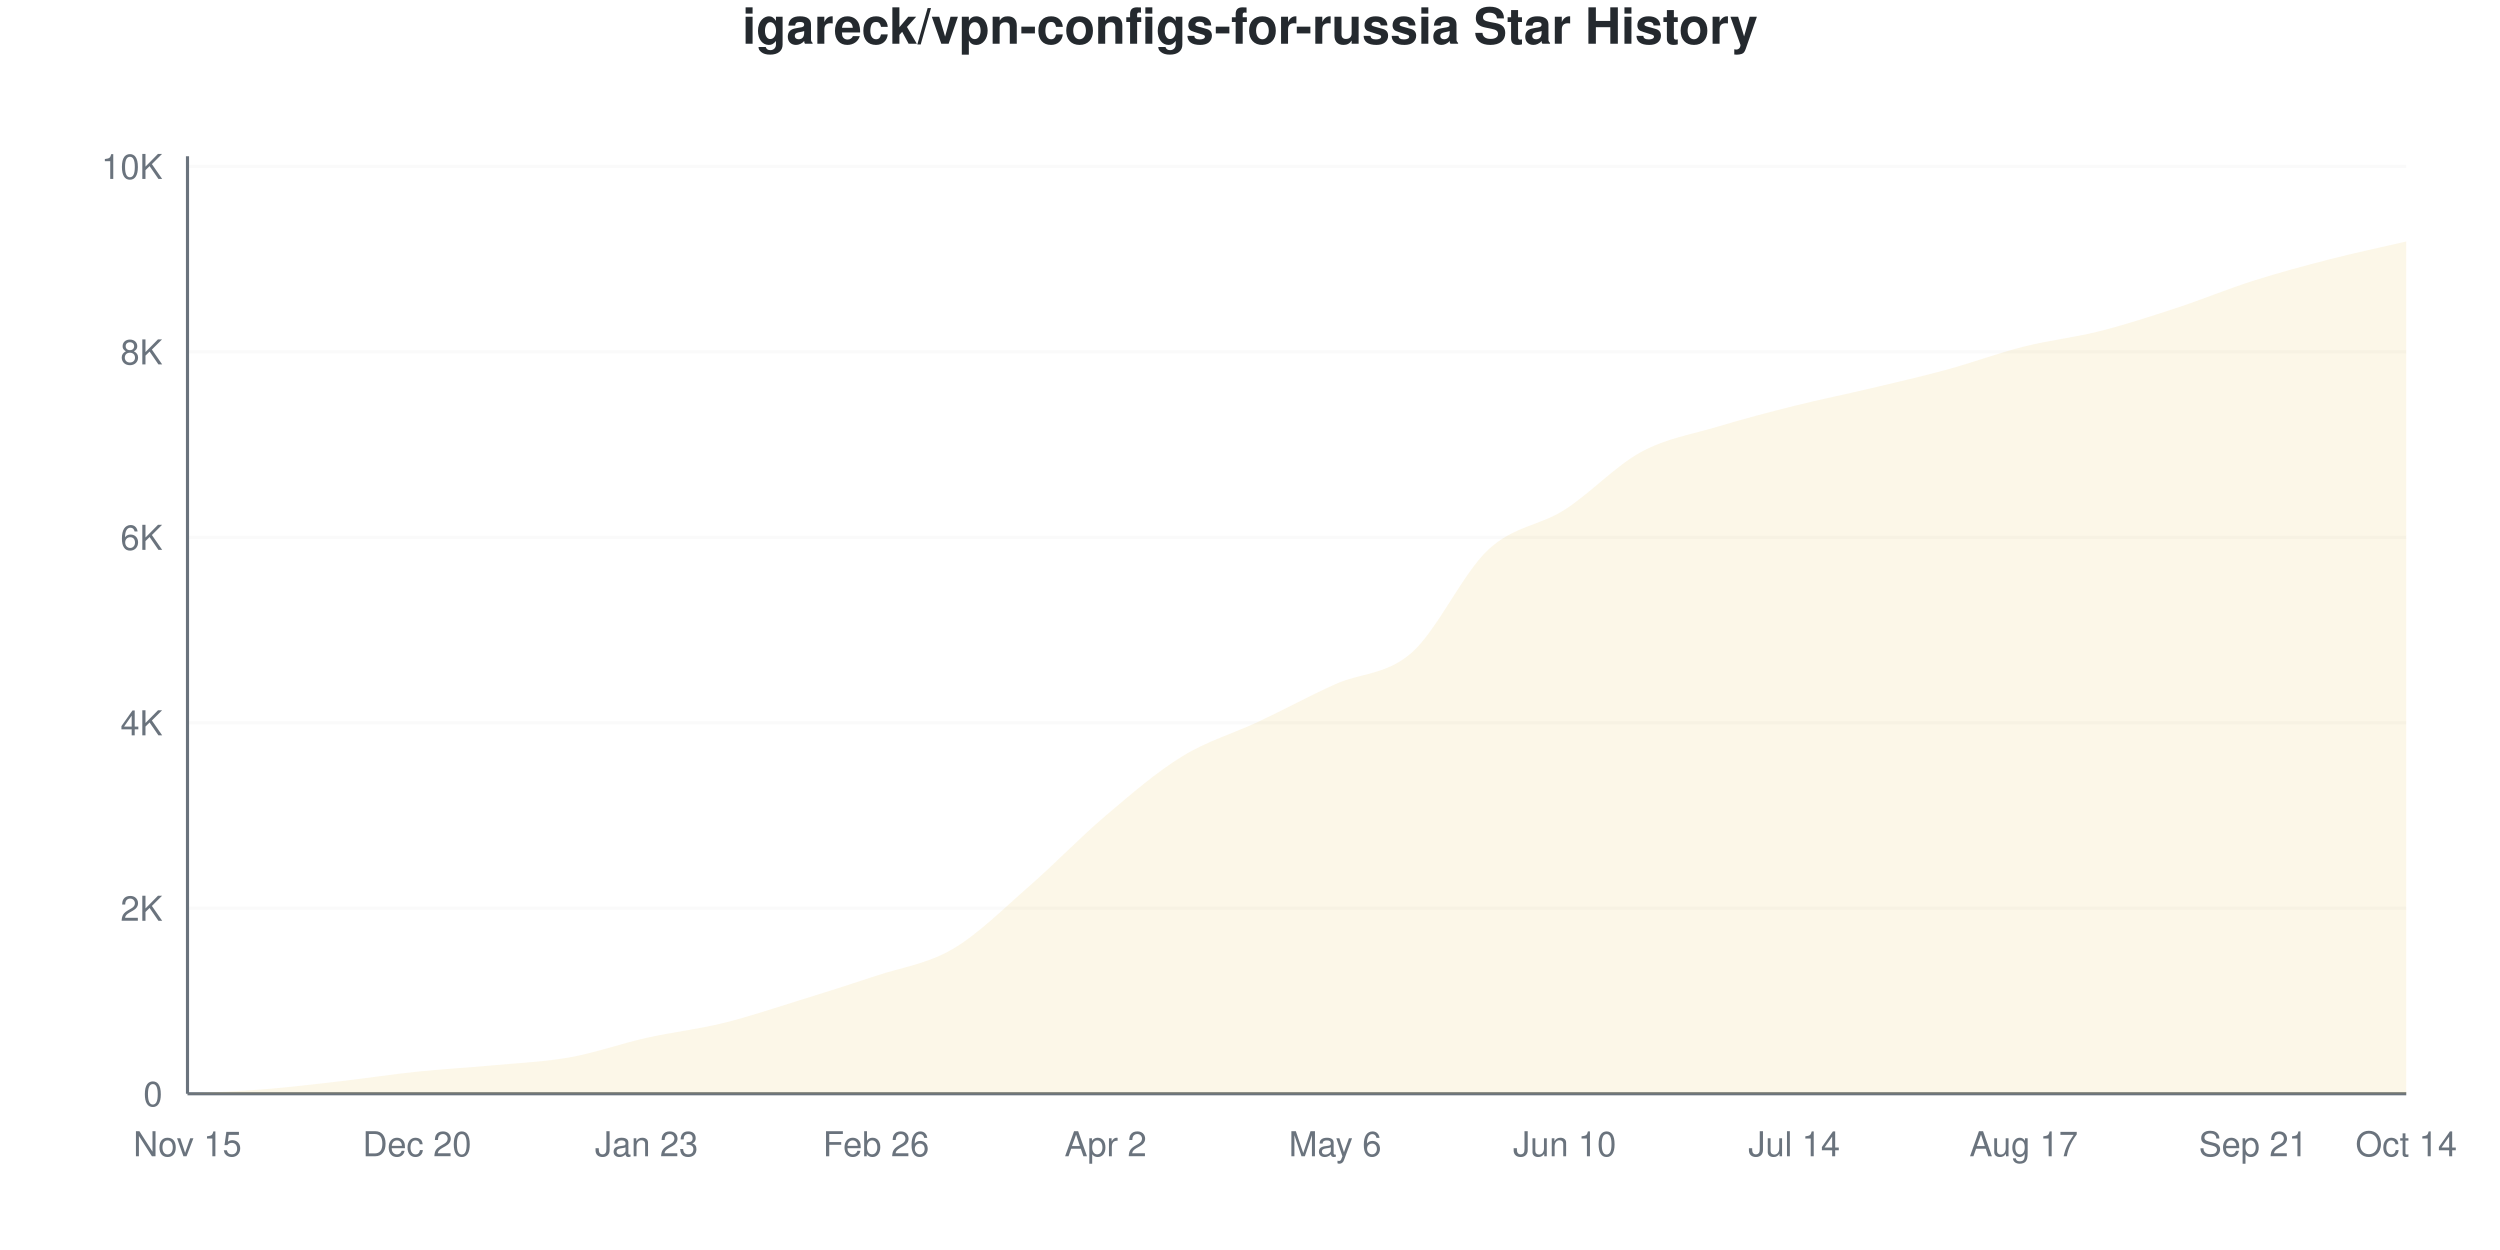
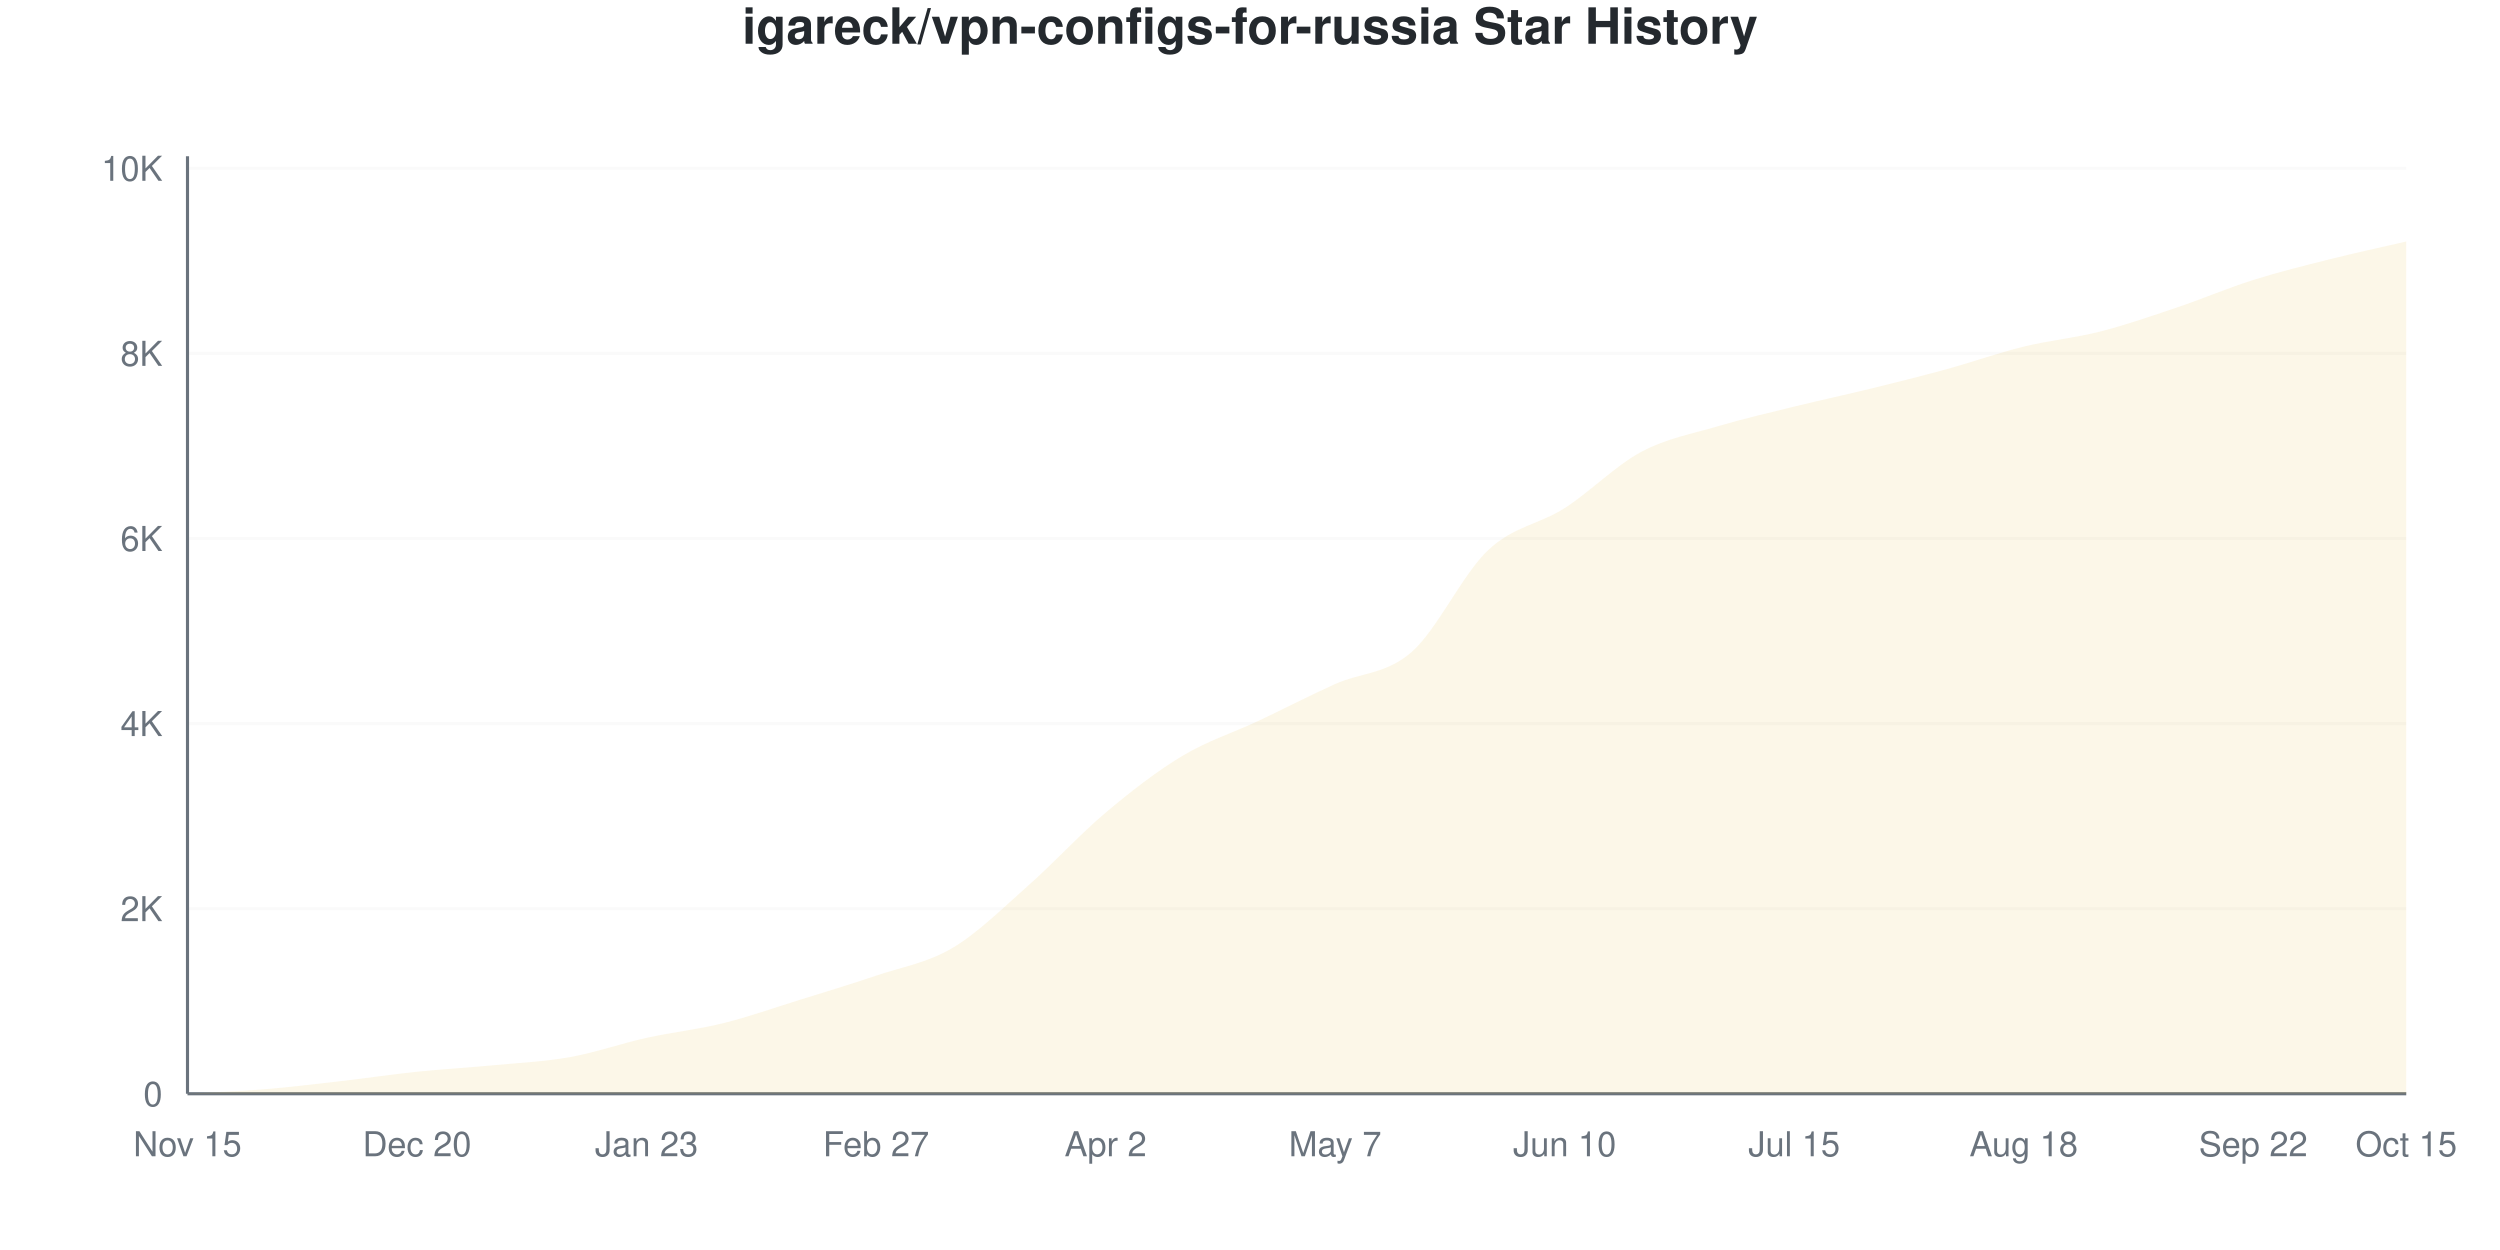
<svg xmlns="http://www.w3.org/2000/svg" viewBox="0 0 800 400" width="800" height="400">
  <style>
    @keyframes drawLine {
      to { stroke-dashoffset: 0; }
    }
    @keyframes fadeInPoint {
      from { opacity: 0; }
      to { opacity: 1; }
    }
    .data-line-0 {
      stroke-dasharray: 1171;
      stroke-dashoffset: 1171;
      animation: drawLine 2s ease-out forwards;
    }
    .data-point {
      opacity: 0;
      animation: fadeInPoint 0.5s ease-out forwards;
    }
    .chart-bg { fill: #fff; }
    .chart-text { fill: #24292e; }
    .chart-muted { fill: #6a737d; }
    .chart-grid { stroke: #eee; }
    .chart-axis { stroke: #6a737d; }
    @media (prefers-color-scheme: dark) {
      .chart-bg { fill: #0d1117; }
      .chart-text { fill: #e6edf3; }
      .chart-muted { fill: #8b949e; }
      .chart-grid { stroke: #21262d; }
      .chart-axis { stroke: #8b949e; }
    }
  </style>
  <rect width="800" height="400" class="chart-bg" />
  <text x="400" y="14" text-anchor="middle" class="chart-text" font-size="16" font-weight="bold" font-family="-apple-system, BlinkMacSystemFont, 'Segoe UI', Helvetica, Arial, sans-serif">igareck/vpn-configs-for-russia Star History</text>
  <g class="grid">
    <line x1="60" y1="350" x2="770" y2="350" class="chart-grid" stroke-opacity="0.3" />
    <text x="52" y="354" text-anchor="end" class="chart-muted" font-size="11" font-family="-apple-system, BlinkMacSystemFont, 'Segoe UI', Helvetica, Arial, sans-serif">0</text>
-     <line x1="60" y1="290.653" x2="770" y2="290.653" class="chart-grid" stroke-opacity="0.3" />
-     <text x="52" y="294.653" text-anchor="end" class="chart-muted" font-size="11" font-family="-apple-system, BlinkMacSystemFont, 'Segoe UI', Helvetica, Arial, sans-serif">2K</text>
-     <line x1="60" y1="231.306" x2="770" y2="231.306" class="chart-grid" stroke-opacity="0.3" />
-     <text x="52" y="235.306" text-anchor="end" class="chart-muted" font-size="11" font-family="-apple-system, BlinkMacSystemFont, 'Segoe UI', Helvetica, Arial, sans-serif">4K</text>
-     <line x1="60" y1="171.958" x2="770" y2="171.958" class="chart-grid" stroke-opacity="0.3" />
-     <text x="52" y="175.958" text-anchor="end" class="chart-muted" font-size="11" font-family="-apple-system, BlinkMacSystemFont, 'Segoe UI', Helvetica, Arial, sans-serif">6K</text>
-     <line x1="60" y1="112.611" x2="770" y2="112.611" class="chart-grid" stroke-opacity="0.3" />
-     <text x="52" y="116.611" text-anchor="end" class="chart-muted" font-size="11" font-family="-apple-system, BlinkMacSystemFont, 'Segoe UI', Helvetica, Arial, sans-serif">8K</text>
-     <line x1="60" y1="53.264" x2="770" y2="53.264" class="chart-grid" stroke-opacity="0.3" />
-     <text x="52" y="57.264" text-anchor="end" class="chart-muted" font-size="11" font-family="-apple-system, BlinkMacSystemFont, 'Segoe UI', Helvetica, Arial, sans-serif">10K</text>
+     <line x1="60" y1="290.77" x2="770" y2="290.77" class="chart-grid" stroke-opacity="0.3" />
+     <text x="52" y="294.77" text-anchor="end" class="chart-muted" font-size="11" font-family="-apple-system, BlinkMacSystemFont, 'Segoe UI', Helvetica, Arial, sans-serif">2K</text>
+     <line x1="60" y1="231.54" x2="770" y2="231.54" class="chart-grid" stroke-opacity="0.3" />
+     <text x="52" y="235.54" text-anchor="end" class="chart-muted" font-size="11" font-family="-apple-system, BlinkMacSystemFont, 'Segoe UI', Helvetica, Arial, sans-serif">4K</text>
+     <line x1="60" y1="172.31" x2="770" y2="172.31" class="chart-grid" stroke-opacity="0.3" />
+     <text x="52" y="176.31" text-anchor="end" class="chart-muted" font-size="11" font-family="-apple-system, BlinkMacSystemFont, 'Segoe UI', Helvetica, Arial, sans-serif">6K</text>
+     <line x1="60" y1="113.08" x2="770" y2="113.08" class="chart-grid" stroke-opacity="0.3" />
+     <text x="52" y="117.08" text-anchor="end" class="chart-muted" font-size="11" font-family="-apple-system, BlinkMacSystemFont, 'Segoe UI', Helvetica, Arial, sans-serif">8K</text>
+     <line x1="60" y1="53.85" x2="770" y2="53.85" class="chart-grid" stroke-opacity="0.3" />
+     <text x="52" y="57.85" text-anchor="end" class="chart-muted" font-size="11" font-family="-apple-system, BlinkMacSystemFont, 'Segoe UI', Helvetica, Arial, sans-serif">10K</text>
  </g>
  <g class="milestones">
    
  </g>
  <g class="x-axis">
    <text x="60" y="370" text-anchor="middle" class="chart-muted" font-size="11" font-family="-apple-system, BlinkMacSystemFont, 'Segoe UI', Helvetica, Arial, sans-serif">Nov 15</text>
    <text x="133.448" y="370" text-anchor="middle" class="chart-muted" font-size="11" font-family="-apple-system, BlinkMacSystemFont, 'Segoe UI', Helvetica, Arial, sans-serif">Dec 20</text>
    <text x="206.897" y="370" text-anchor="middle" class="chart-muted" font-size="11" font-family="-apple-system, BlinkMacSystemFont, 'Segoe UI', Helvetica, Arial, sans-serif">Jan 23</text>
-     <text x="280.345" y="370" text-anchor="middle" class="chart-muted" font-size="11" font-family="-apple-system, BlinkMacSystemFont, 'Segoe UI', Helvetica, Arial, sans-serif">Feb 26</text>
+     <text x="280.345" y="370" text-anchor="middle" class="chart-muted" font-size="11" font-family="-apple-system, BlinkMacSystemFont, 'Segoe UI', Helvetica, Arial, sans-serif">Feb 27</text>
    <text x="353.793" y="370" text-anchor="middle" class="chart-muted" font-size="11" font-family="-apple-system, BlinkMacSystemFont, 'Segoe UI', Helvetica, Arial, sans-serif">Apr 2</text>
-     <text x="427.241" y="370" text-anchor="middle" class="chart-muted" font-size="11" font-family="-apple-system, BlinkMacSystemFont, 'Segoe UI', Helvetica, Arial, sans-serif">May 6</text>
+     <text x="427.241" y="370" text-anchor="middle" class="chart-muted" font-size="11" font-family="-apple-system, BlinkMacSystemFont, 'Segoe UI', Helvetica, Arial, sans-serif">May 7</text>
    <text x="500.69" y="370" text-anchor="middle" class="chart-muted" font-size="11" font-family="-apple-system, BlinkMacSystemFont, 'Segoe UI', Helvetica, Arial, sans-serif">Jun 10</text>
-     <text x="574.138" y="370" text-anchor="middle" class="chart-muted" font-size="11" font-family="-apple-system, BlinkMacSystemFont, 'Segoe UI', Helvetica, Arial, sans-serif">Jul 14</text>
-     <text x="647.586" y="370" text-anchor="middle" class="chart-muted" font-size="11" font-family="-apple-system, BlinkMacSystemFont, 'Segoe UI', Helvetica, Arial, sans-serif">Aug 17</text>
-     <text x="721.034" y="370" text-anchor="middle" class="chart-muted" font-size="11" font-family="-apple-system, BlinkMacSystemFont, 'Segoe UI', Helvetica, Arial, sans-serif">Sep 21</text>
-     <text x="770" y="370" text-anchor="middle" class="chart-muted" font-size="11" font-family="-apple-system, BlinkMacSystemFont, 'Segoe UI', Helvetica, Arial, sans-serif">Oct 14</text>
+     <text x="574.138" y="370" text-anchor="middle" class="chart-muted" font-size="11" font-family="-apple-system, BlinkMacSystemFont, 'Segoe UI', Helvetica, Arial, sans-serif">Jul 15</text>
+     <text x="647.586" y="370" text-anchor="middle" class="chart-muted" font-size="11" font-family="-apple-system, BlinkMacSystemFont, 'Segoe UI', Helvetica, Arial, sans-serif">Aug 18</text>
+     <text x="721.034" y="370" text-anchor="middle" class="chart-muted" font-size="11" font-family="-apple-system, BlinkMacSystemFont, 'Segoe UI', Helvetica, Arial, sans-serif">Sep 22</text>
+     <text x="770" y="370" text-anchor="middle" class="chart-muted" font-size="11" font-family="-apple-system, BlinkMacSystemFont, 'Segoe UI', Helvetica, Arial, sans-serif">Oct 15</text>
  </g>
  <line x1="60" y1="50" x2="60" y2="350" class="chart-axis" stroke-width="1" />
  <line x1="60" y1="350" x2="770" y2="350" class="chart-axis" stroke-width="1" />
-   <path d="M60,350 L60,349.97 C68.161,349.505 76.322,349.238 84.483,348.576 C92.644,347.913 100.805,346.934 108.966,345.994 C117.126,345.054 125.287,343.788 133.448,342.938 C141.609,342.087 149.77,341.657 157.931,340.89 C166.092,340.124 174.253,339.802 182.414,338.338 C190.575,336.874 198.736,333.932 206.897,332.107 C215.057,330.282 223.218,329.392 231.379,327.389 C239.54,325.386 247.701,322.611 255.862,320.089 C264.023,317.567 272.184,314.985 280.345,312.255 C288.506,309.525 296.667,308.482 304.828,303.709 C312.989,298.937 321.149,290.732 329.31,283.62 C337.471,276.508 345.632,267.967 353.793,261.039 C361.954,254.11 370.115,247.067 378.276,242.047 C386.437,237.028 394.598,234.768 402.759,230.92 C410.92,227.072 419.08,222.636 427.241,218.961 C435.402,215.287 443.563,216.044 451.724,208.872 C459.885,201.701 468.046,183.561 476.207,175.935 C484.368,168.309 492.529,168.333 500.69,163.116 C508.851,157.898 517.011,149.06 525.172,144.629 C533.333,140.198 541.494,138.986 549.655,136.528 C557.816,134.07 565.977,131.924 574.138,129.881 C582.299,127.839 590.46,126.212 598.621,124.273 C606.782,122.334 614.943,120.475 623.103,118.249 C631.264,116.024 639.425,112.972 647.586,110.92 C655.747,108.867 663.908,108.002 672.069,105.935 C680.23,103.867 688.391,101.197 696.552,98.516 C704.713,95.836 712.874,92.443 721.034,89.852 C729.195,87.26 737.356,85.064 745.517,82.967 C753.678,80.87 761.839,79.169 770,77.27 L770,350 L60,350 Z" fill="#dfb317" fill-opacity="0.1" />
-   <path d="M60,350 L60,349.97 C68.161,349.505 76.322,349.238 84.483,348.576 C92.644,347.913 100.805,346.934 108.966,345.994 C117.126,345.054 125.287,343.788 133.448,342.938 C141.609,342.087 149.77,341.657 157.931,340.89 C166.092,340.124 174.253,339.802 182.414,338.338 C190.575,336.874 198.736,333.932 206.897,332.107 C215.057,330.282 223.218,329.392 231.379,327.389 C239.54,325.386 247.701,322.611 255.862,320.089 C264.023,317.567 272.184,314.985 280.345,312.255 C288.506,309.525 296.667,308.482 304.828,303.709 C312.989,298.937 321.149,290.732 329.31,283.62 C337.471,276.508 345.632,267.967 353.793,261.039 C361.954,254.11 370.115,247.067 378.276,242.047 C386.437,237.028 394.598,234.768 402.759,230.92 C410.92,227.072 419.08,222.636 427.241,218.961 C435.402,215.287 443.563,216.044 451.724,208.872 C459.885,201.701 468.046,183.561 476.207,175.935 C484.368,168.309 492.529,168.333 500.69,163.116 C508.851,157.898 517.011,149.06 525.172,144.629 C533.333,140.198 541.494,138.986 549.655,136.528 C557.816,134.07 565.977,131.924 574.138,129.881 C582.299,127.839 590.46,126.212 598.621,124.273 C606.782,122.334 614.943,120.475 623.103,118.249 C631.264,116.024 639.425,112.972 647.586,110.92 C655.747,108.867 663.908,108.002 672.069,105.935 C680.23,103.867 688.391,101.197 696.552,98.516 C704.713,95.836 712.874,92.443 721.034,89.852 C729.195,87.26 737.356,85.064 745.517,82.967 C753.678,80.87 761.839,79.169 770,77.27" fill="none" stroke="#dfb317" stroke-width="2.5" class="data-line-0" />
+   <path d="M60,350 L60,349.97 C68.161,349.506 76.322,349.245 84.483,348.578 C92.644,347.912 100.805,346.91 108.966,345.972 C117.126,345.035 125.287,343.801 133.448,342.952 C141.609,342.103 149.77,341.658 157.931,340.879 C166.092,340.099 174.253,339.733 182.414,338.272 C190.575,336.811 198.736,333.919 206.897,332.113 C215.057,330.306 223.218,329.457 231.379,327.433 C239.54,325.41 247.701,322.507 255.862,319.97 C264.023,317.433 272.184,314.985 280.345,312.211 C288.506,309.437 296.667,308.174 304.828,303.327 C312.989,298.48 321.149,290.341 329.31,283.129 C337.471,275.918 345.632,266.925 353.793,260.059 C361.954,253.193 370.115,246.836 378.276,241.935 C386.437,237.034 394.598,234.492 402.759,230.652 C410.92,226.811 419.08,222.562 427.241,218.894 C435.402,215.227 443.563,215.79 451.724,208.648 C459.885,201.505 468.046,183.717 476.207,176.041 C484.368,168.366 492.529,167.833 500.69,162.596 C508.851,157.359 517.011,148.983 525.172,144.62 C533.333,140.257 541.494,138.835 549.655,136.417 C557.816,133.998 565.977,132.117 574.138,130.109 C582.299,128.1 590.46,126.367 598.621,124.363 C606.782,122.359 614.943,120.326 623.103,118.085 C631.264,115.844 639.425,112.917 647.586,110.918 C655.747,108.919 663.908,108.174 672.069,106.091 C680.23,104.008 688.391,101.17 696.552,98.421 C704.713,95.671 712.874,92.172 721.034,89.595 C729.195,87.019 737.356,85.015 745.517,82.962 C753.678,80.908 761.839,79.171 770,77.275 L770,350 L60,350 Z" fill="#dfb317" fill-opacity="0.1" />
+   <path d="M60,350 L60,349.97 C68.161,349.506 76.322,349.245 84.483,348.578 C92.644,347.912 100.805,346.91 108.966,345.972 C117.126,345.035 125.287,343.801 133.448,342.952 C141.609,342.103 149.77,341.658 157.931,340.879 C166.092,340.099 174.253,339.733 182.414,338.272 C190.575,336.811 198.736,333.919 206.897,332.113 C215.057,330.306 223.218,329.457 231.379,327.433 C239.54,325.41 247.701,322.507 255.862,319.97 C264.023,317.433 272.184,314.985 280.345,312.211 C288.506,309.437 296.667,308.174 304.828,303.327 C312.989,298.48 321.149,290.341 329.31,283.129 C337.471,275.918 345.632,266.925 353.793,260.059 C361.954,253.193 370.115,246.836 378.276,241.935 C386.437,237.034 394.598,234.492 402.759,230.652 C410.92,226.811 419.08,222.562 427.241,218.894 C435.402,215.227 443.563,215.79 451.724,208.648 C459.885,201.505 468.046,183.717 476.207,176.041 C484.368,168.366 492.529,167.833 500.69,162.596 C508.851,157.359 517.011,148.983 525.172,144.62 C533.333,140.257 541.494,138.835 549.655,136.417 C557.816,133.998 565.977,132.117 574.138,130.109 C582.299,128.1 590.46,126.367 598.621,124.363 C606.782,122.359 614.943,120.326 623.103,118.085 C631.264,115.844 639.425,112.917 647.586,110.918 C655.747,108.919 663.908,108.174 672.069,106.091 C680.23,104.008 688.391,101.17 696.552,98.421 C704.713,95.671 712.874,92.172 721.034,89.595 C729.195,87.019 737.356,85.015 745.517,82.962 C753.678,80.908 761.839,79.171 770,77.275" fill="none" stroke="#dfb317" stroke-width="2.5" class="data-line-0" />
  <g class="points">
    <circle cx="60" cy="349.97" r="4" fill="#dfb317" class="data-point" style="animation-delay: 1.50s" />
-     <circle cx="84.483" cy="348.576" r="4" fill="#dfb317" class="data-point" style="animation-delay: 1.55s" />
-     <circle cx="108.966" cy="345.994" r="4" fill="#dfb317" class="data-point" style="animation-delay: 1.60s" />
-     <circle cx="133.448" cy="342.938" r="4" fill="#dfb317" class="data-point" style="animation-delay: 1.65s" />
-     <circle cx="157.931" cy="340.89" r="4" fill="#dfb317" class="data-point" style="animation-delay: 1.70s" />
-     <circle cx="182.414" cy="338.338" r="4" fill="#dfb317" class="data-point" style="animation-delay: 1.75s" />
-     <circle cx="206.897" cy="332.107" r="4" fill="#dfb317" class="data-point" style="animation-delay: 1.80s" />
-     <circle cx="231.379" cy="327.389" r="4" fill="#dfb317" class="data-point" style="animation-delay: 1.85s" />
-     <circle cx="255.862" cy="320.089" r="4" fill="#dfb317" class="data-point" style="animation-delay: 1.90s" />
-     <circle cx="280.345" cy="312.255" r="4" fill="#dfb317" class="data-point" style="animation-delay: 1.95s" />
-     <circle cx="304.828" cy="303.709" r="4" fill="#dfb317" class="data-point" style="animation-delay: 2.00s" />
-     <circle cx="329.31" cy="283.62" r="4" fill="#dfb317" class="data-point" style="animation-delay: 2.05s" />
-     <circle cx="353.793" cy="261.039" r="4" fill="#dfb317" class="data-point" style="animation-delay: 2.10s" />
-     <circle cx="378.276" cy="242.047" r="4" fill="#dfb317" class="data-point" style="animation-delay: 2.15s" />
-     <circle cx="402.759" cy="230.92" r="4" fill="#dfb317" class="data-point" style="animation-delay: 2.20s" />
-     <circle cx="427.241" cy="218.961" r="4" fill="#dfb317" class="data-point" style="animation-delay: 2.25s" />
-     <circle cx="451.724" cy="208.872" r="4" fill="#dfb317" class="data-point" style="animation-delay: 2.30s" />
-     <circle cx="476.207" cy="175.935" r="4" fill="#dfb317" class="data-point" style="animation-delay: 2.35s" />
-     <circle cx="500.69" cy="163.116" r="4" fill="#dfb317" class="data-point" style="animation-delay: 2.40s" />
-     <circle cx="525.172" cy="144.629" r="4" fill="#dfb317" class="data-point" style="animation-delay: 2.45s" />
-     <circle cx="549.655" cy="136.528" r="4" fill="#dfb317" class="data-point" style="animation-delay: 2.50s" />
-     <circle cx="574.138" cy="129.881" r="4" fill="#dfb317" class="data-point" style="animation-delay: 2.55s" />
-     <circle cx="598.621" cy="124.273" r="4" fill="#dfb317" class="data-point" style="animation-delay: 2.60s" />
-     <circle cx="623.103" cy="118.249" r="4" fill="#dfb317" class="data-point" style="animation-delay: 2.65s" />
-     <circle cx="647.586" cy="110.92" r="4" fill="#dfb317" class="data-point" style="animation-delay: 2.70s" />
-     <circle cx="672.069" cy="105.935" r="4" fill="#dfb317" class="data-point" style="animation-delay: 2.75s" />
-     <circle cx="696.552" cy="98.516" r="4" fill="#dfb317" class="data-point" style="animation-delay: 2.80s" />
-     <circle cx="721.034" cy="89.852" r="4" fill="#dfb317" class="data-point" style="animation-delay: 2.85s" />
-     <circle cx="745.517" cy="82.967" r="4" fill="#dfb317" class="data-point" style="animation-delay: 2.90s" />
-     <circle cx="770" cy="77.27" r="4" fill="#dfb317" class="data-point" style="animation-delay: 2.95s" />
+     <circle cx="84.483" cy="348.578" r="4" fill="#dfb317" class="data-point" style="animation-delay: 1.55s" />
+     <circle cx="108.966" cy="345.972" r="4" fill="#dfb317" class="data-point" style="animation-delay: 1.60s" />
+     <circle cx="133.448" cy="342.952" r="4" fill="#dfb317" class="data-point" style="animation-delay: 1.65s" />
+     <circle cx="157.931" cy="340.879" r="4" fill="#dfb317" class="data-point" style="animation-delay: 1.70s" />
+     <circle cx="182.414" cy="338.272" r="4" fill="#dfb317" class="data-point" style="animation-delay: 1.75s" />
+     <circle cx="206.897" cy="332.113" r="4" fill="#dfb317" class="data-point" style="animation-delay: 1.80s" />
+     <circle cx="231.379" cy="327.433" r="4" fill="#dfb317" class="data-point" style="animation-delay: 1.85s" />
+     <circle cx="255.862" cy="319.97" r="4" fill="#dfb317" class="data-point" style="animation-delay: 1.90s" />
+     <circle cx="280.345" cy="312.211" r="4" fill="#dfb317" class="data-point" style="animation-delay: 1.95s" />
+     <circle cx="304.828" cy="303.327" r="4" fill="#dfb317" class="data-point" style="animation-delay: 2.00s" />
+     <circle cx="329.31" cy="283.129" r="4" fill="#dfb317" class="data-point" style="animation-delay: 2.05s" />
+     <circle cx="353.793" cy="260.059" r="4" fill="#dfb317" class="data-point" style="animation-delay: 2.10s" />
+     <circle cx="378.276" cy="241.935" r="4" fill="#dfb317" class="data-point" style="animation-delay: 2.15s" />
+     <circle cx="402.759" cy="230.652" r="4" fill="#dfb317" class="data-point" style="animation-delay: 2.20s" />
+     <circle cx="427.241" cy="218.894" r="4" fill="#dfb317" class="data-point" style="animation-delay: 2.25s" />
+     <circle cx="451.724" cy="208.648" r="4" fill="#dfb317" class="data-point" style="animation-delay: 2.30s" />
+     <circle cx="476.207" cy="176.041" r="4" fill="#dfb317" class="data-point" style="animation-delay: 2.35s" />
+     <circle cx="500.69" cy="162.596" r="4" fill="#dfb317" class="data-point" style="animation-delay: 2.40s" />
+     <circle cx="525.172" cy="144.62" r="4" fill="#dfb317" class="data-point" style="animation-delay: 2.45s" />
+     <circle cx="549.655" cy="136.417" r="4" fill="#dfb317" class="data-point" style="animation-delay: 2.50s" />
+     <circle cx="574.138" cy="130.109" r="4" fill="#dfb317" class="data-point" style="animation-delay: 2.55s" />
+     <circle cx="598.621" cy="124.363" r="4" fill="#dfb317" class="data-point" style="animation-delay: 2.60s" />
+     <circle cx="623.103" cy="118.085" r="4" fill="#dfb317" class="data-point" style="animation-delay: 2.65s" />
+     <circle cx="647.586" cy="110.918" r="4" fill="#dfb317" class="data-point" style="animation-delay: 2.70s" />
+     <circle cx="672.069" cy="106.091" r="4" fill="#dfb317" class="data-point" style="animation-delay: 2.75s" />
+     <circle cx="696.552" cy="98.421" r="4" fill="#dfb317" class="data-point" style="animation-delay: 2.80s" />
+     <circle cx="721.034" cy="89.595" r="4" fill="#dfb317" class="data-point" style="animation-delay: 2.85s" />
+     <circle cx="745.517" cy="82.962" r="4" fill="#dfb317" class="data-point" style="animation-delay: 2.90s" />
+     <circle cx="770" cy="77.275" r="4" fill="#dfb317" class="data-point" style="animation-delay: 2.95s" />
  </g>
</svg>
